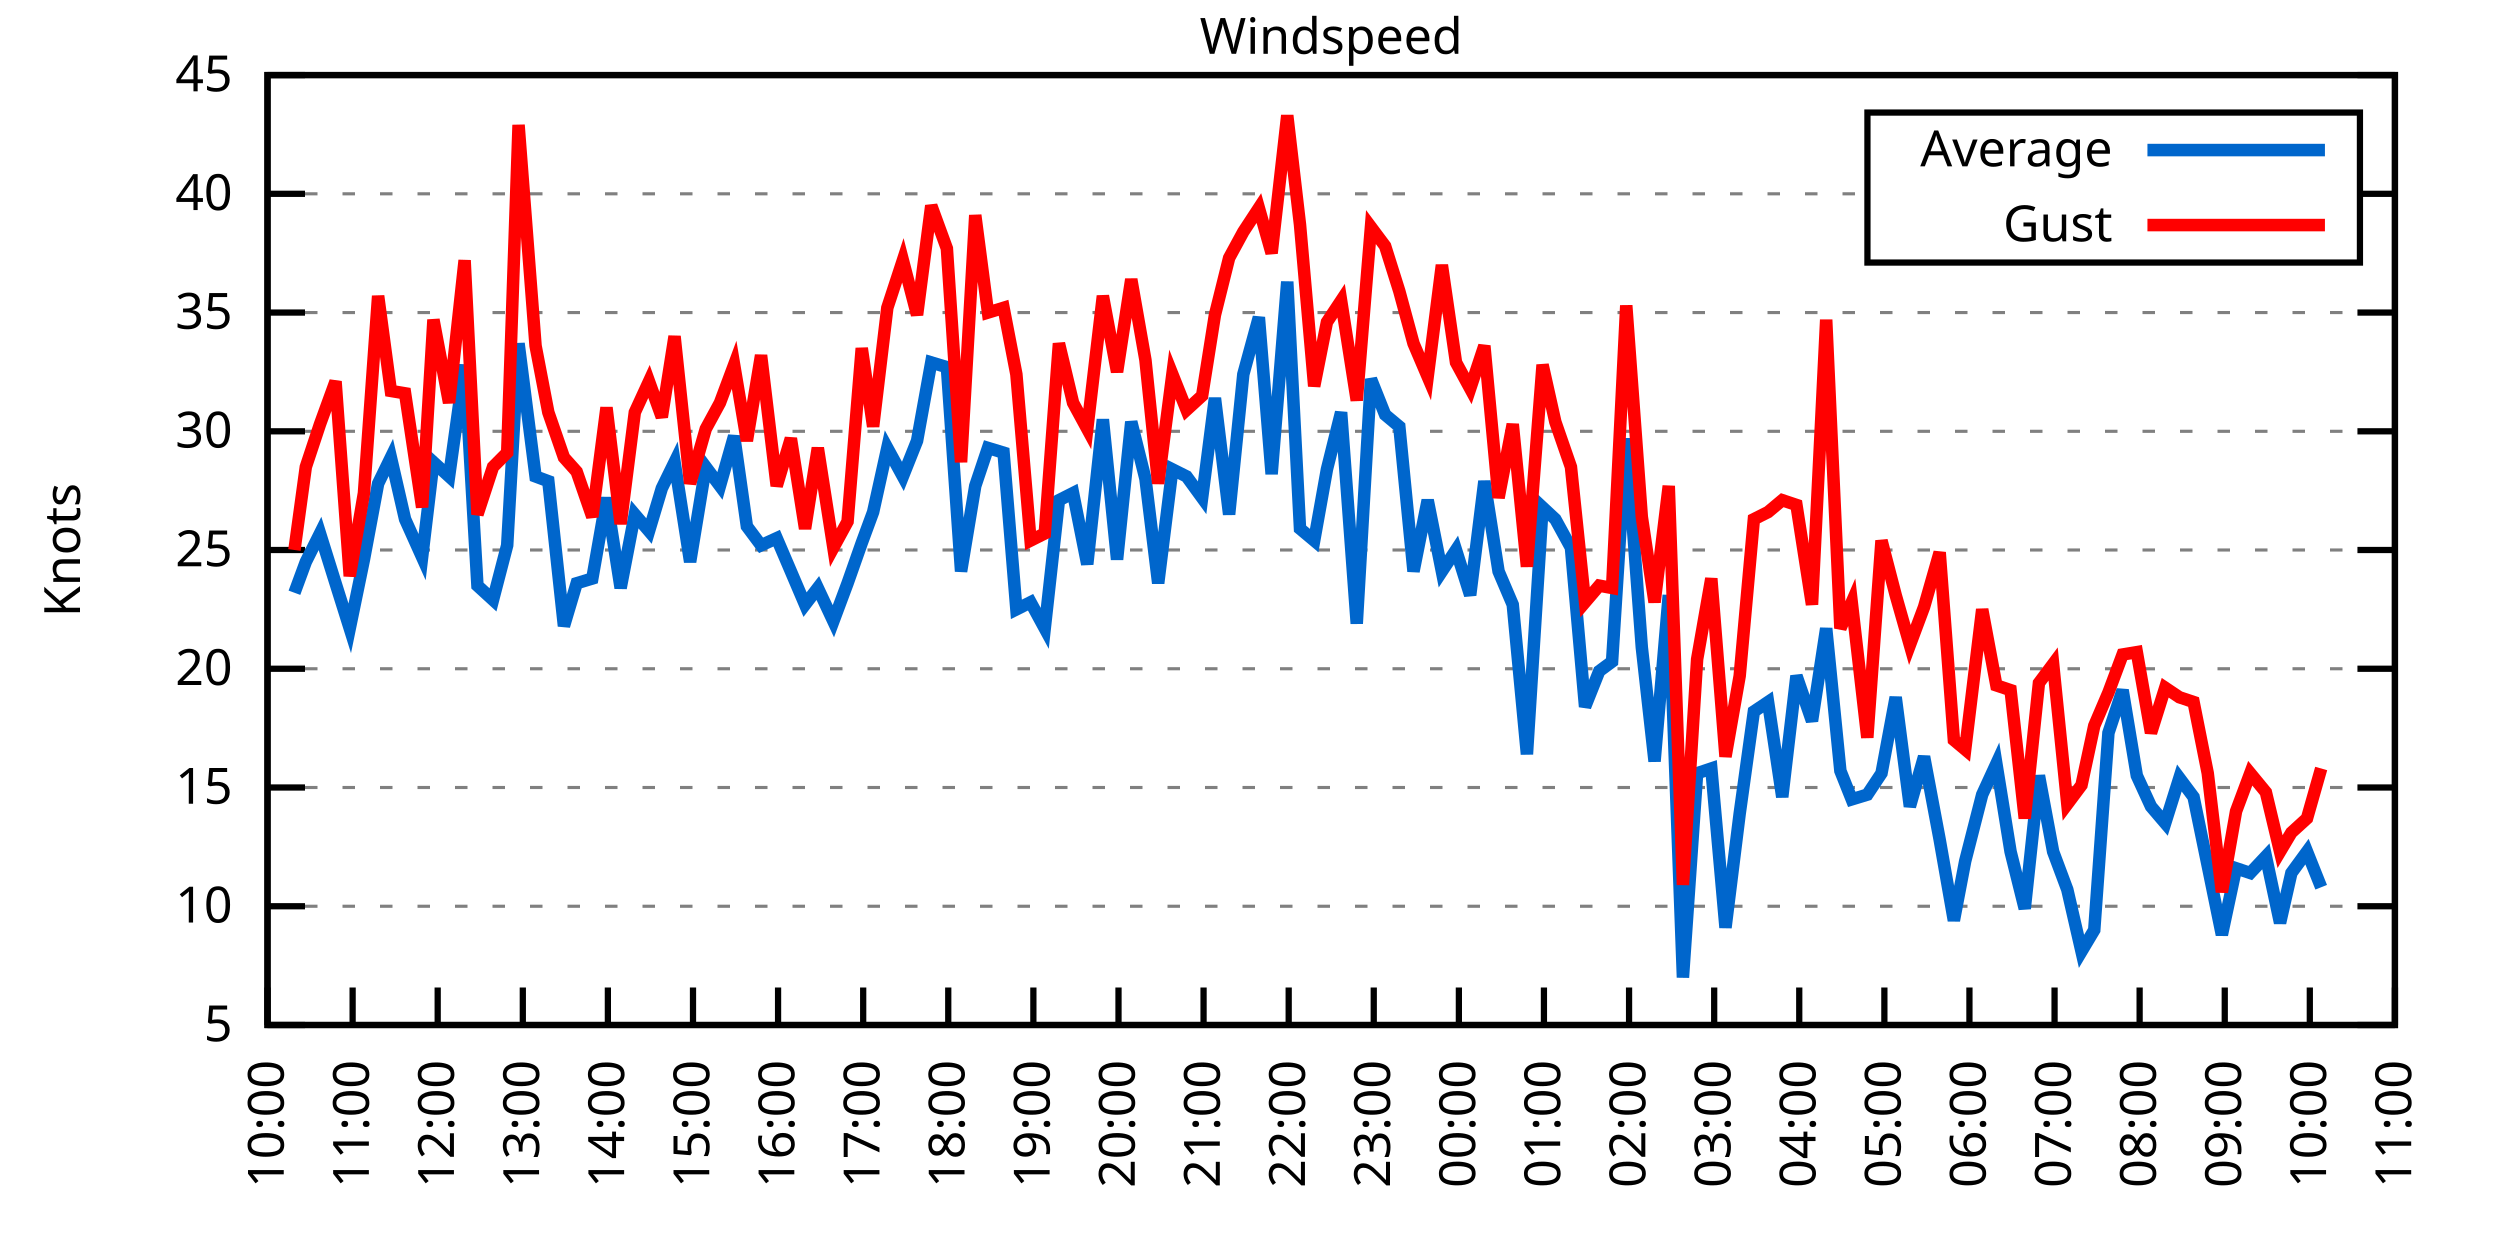
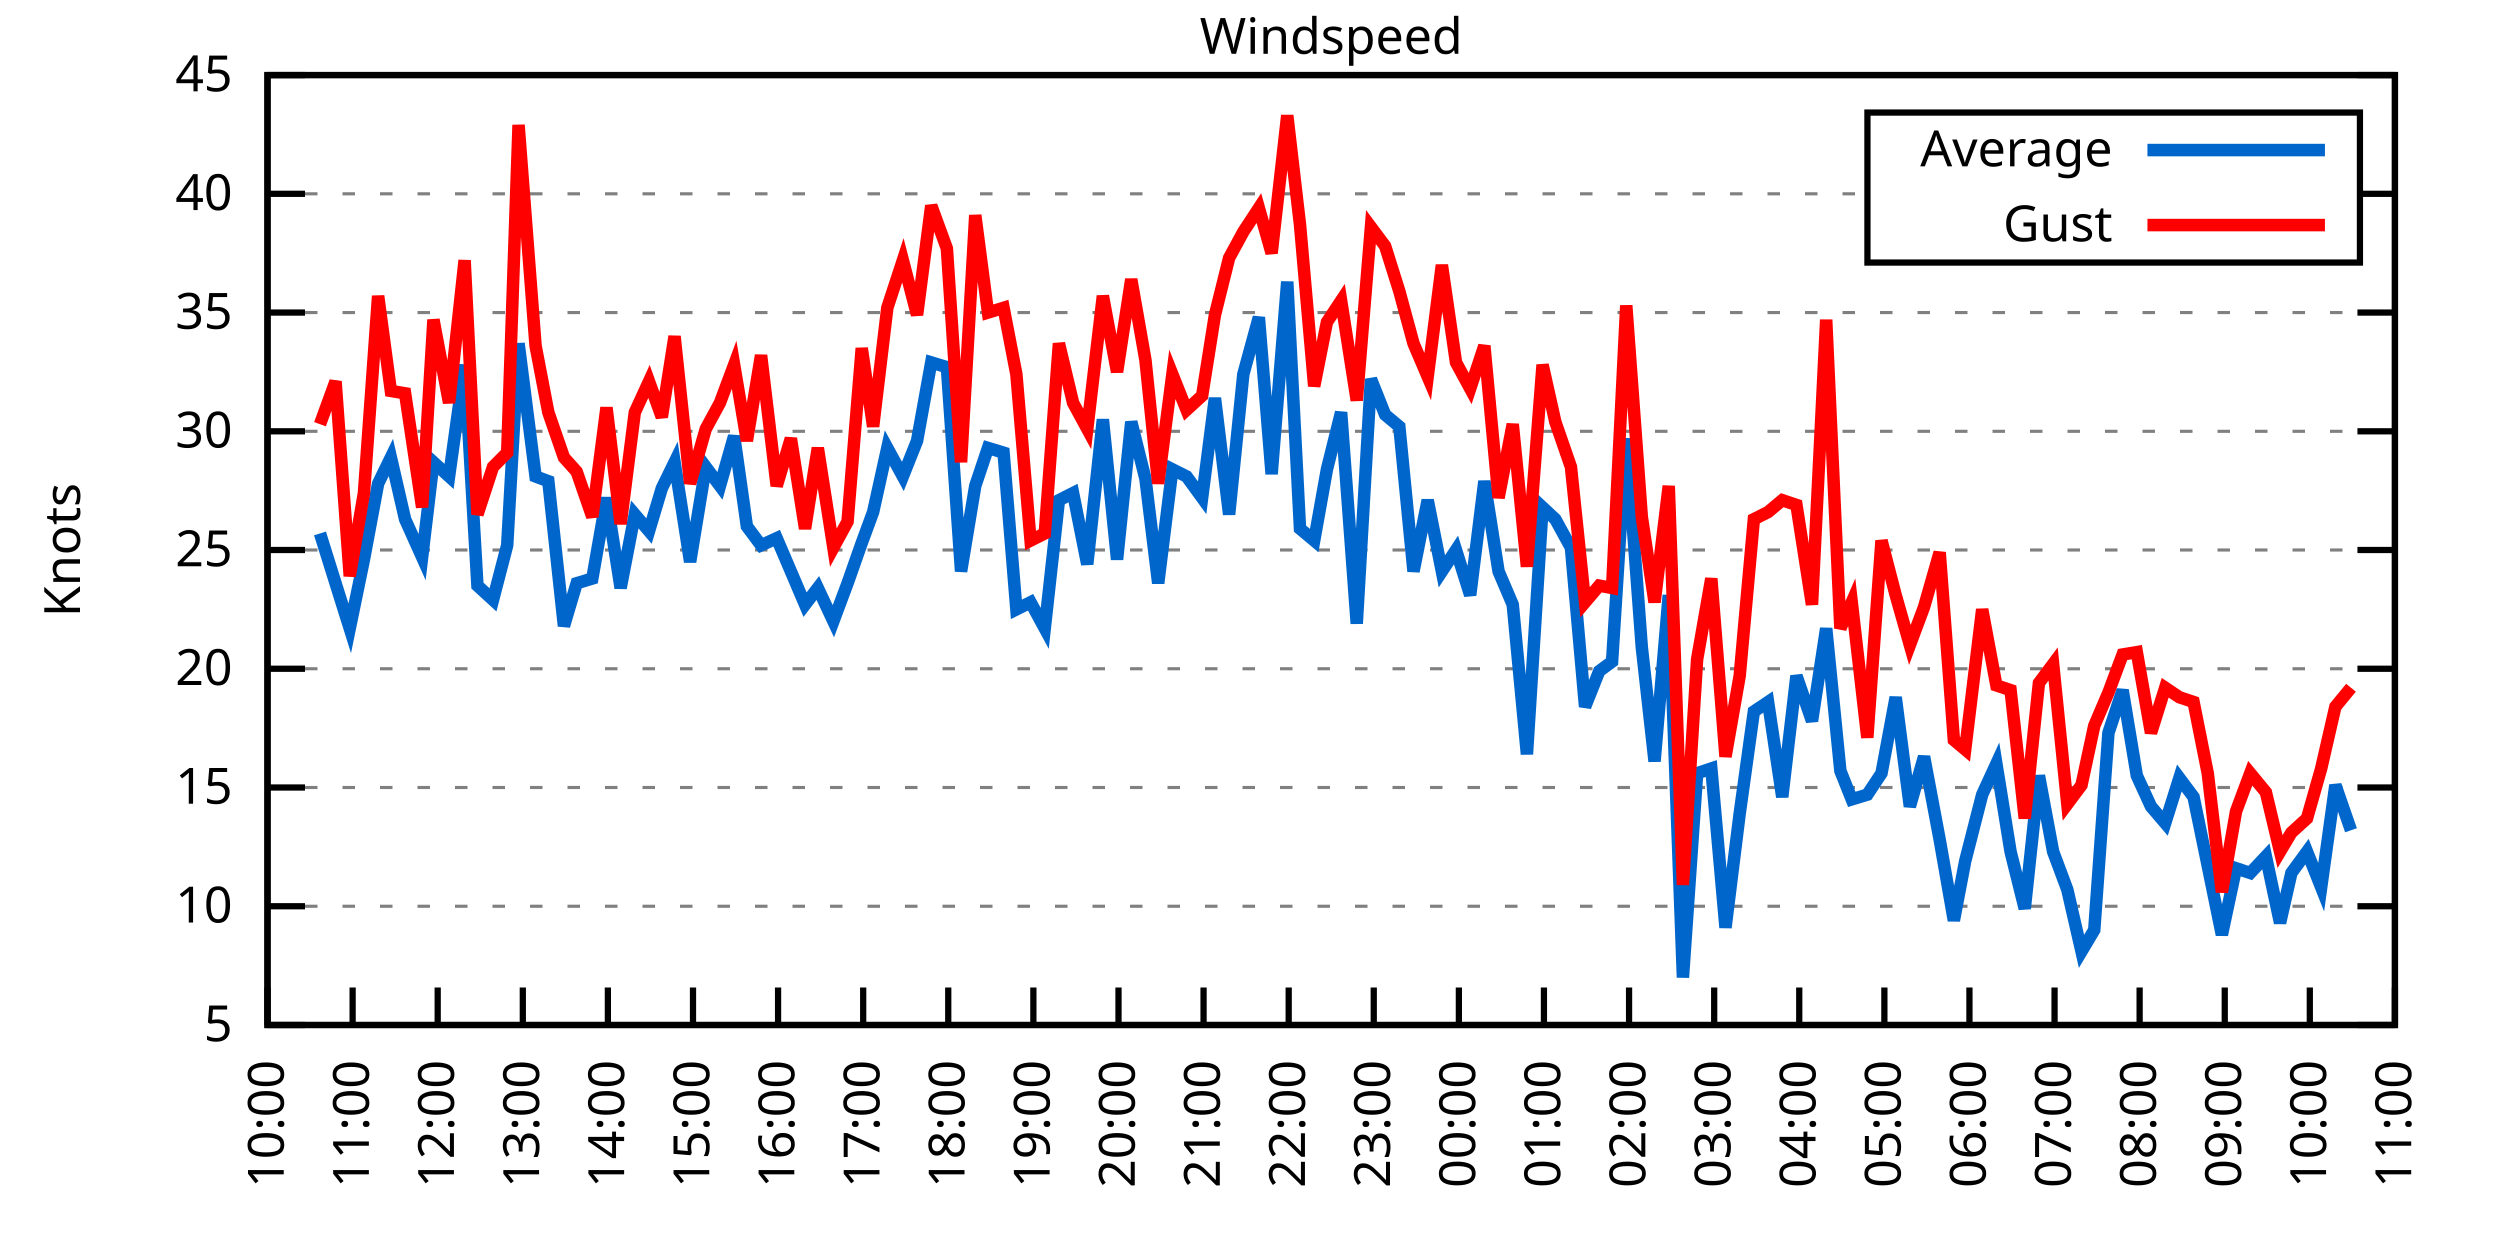
<svg xmlns="http://www.w3.org/2000/svg" xmlns:xlink="http://www.w3.org/1999/xlink" width="400" height="200" viewBox="0 0 400 200">
  <g id="gnuplot_canvas">
    <rect x="0" y="0" width="400" height="200" fill="none" />
    <defs>
      <circle id="gpDot" r="0.5" stroke-width="0.5" stroke="currentColor" />
      <path id="gpPt0" stroke-width="0.333" stroke="currentColor" d="M-1,0 h2 M0,-1 v2" />
      <path id="gpPt1" stroke-width="0.333" stroke="currentColor" d="M-1,-1 L1,1 M1,-1 L-1,1" />
      <path id="gpPt2" stroke-width="0.333" stroke="currentColor" d="M-1,0 L1,0 M0,-1 L0,1 M-1,-1 L1,1 M-1,1 L1,-1" />
      <rect id="gpPt3" stroke-width="0.333" stroke="currentColor" x="-1" y="-1" width="2" height="2" />
      <rect id="gpPt4" stroke-width="0.333" stroke="currentColor" fill="currentColor" x="-1" y="-1" width="2" height="2" />
      <circle id="gpPt5" stroke-width="0.333" stroke="currentColor" cx="0" cy="0" r="1" />
      <use xlink:href="#gpPt5" id="gpPt6" fill="currentColor" stroke="none" />
      <path id="gpPt7" stroke-width="0.333" stroke="currentColor" d="M0,-1.33 L-1.33,0.67 L1.33,0.67 z" />
      <use xlink:href="#gpPt7" id="gpPt8" fill="currentColor" stroke="none" />
      <use xlink:href="#gpPt7" id="gpPt9" stroke="currentColor" transform="rotate(180)" />
      <use xlink:href="#gpPt9" id="gpPt10" fill="currentColor" stroke="none" />
      <use xlink:href="#gpPt3" id="gpPt11" stroke="currentColor" transform="rotate(45)" />
      <use xlink:href="#gpPt11" id="gpPt12" fill="currentColor" stroke="none" />
      <path id="gpPt13" stroke-width="0.333" stroke="currentColor" d="M0,1.330 L1.265,0.411 L0.782,-1.067 L-0.782,-1.076 L-1.265,0.411 z" />
      <use xlink:href="#gpPt13" id="gpPt14" fill="currentColor" stroke="none" />
      <filter id="textbox" filterUnits="objectBoundingBox" x="0" y="0" height="1" width="1">
        <feFlood flood-color="white" flood-opacity="1" result="bgnd" />
        <feComposite in="SourceGraphic" in2="bgnd" operator="atop" />
      </filter>
      <filter id="greybox" filterUnits="objectBoundingBox" x="0" y="0" height="1" width="1">
        <feFlood flood-color="lightgrey" flood-opacity="1" result="grey" />
        <feComposite in="SourceGraphic" in2="grey" operator="atop" />
      </filter>
    </defs>
    <g fill="none" color="white" stroke="currentColor" stroke-width="1.00" stroke-linecap="butt" stroke-linejoin="miter">
</g>
    <g fill="none" color="black" stroke="currentColor" stroke-width="1.00" stroke-linecap="butt" stroke-linejoin="miter">
      <g stroke="none" shape-rendering="crispEdges">
        <polygon fill="rgb(255, 255, 255)" points="42.80,164.00 383.18,164.00 383.18,12.02 42.80,12.02 " />
      </g>
    </g>
    <g fill="none" color="black" stroke="currentColor" stroke-width="1.00" stroke-linecap="butt" stroke-linejoin="miter">
</g>
    <g fill="none" color="black" stroke="black" stroke-width="0.50" stroke-linecap="butt" stroke-linejoin="miter">
</g>
    <g fill="none" color="gray" stroke="currentColor" stroke-width="0.50" stroke-linecap="butt" stroke-linejoin="miter">
      <path stroke="gray" stroke-dasharray="2,4" class="gridline" d="M42.80,164.00 L383.19,164.00  " />
    </g>
    <g fill="none" color="gray" stroke="gray" stroke-width="1.00" stroke-linecap="butt" stroke-linejoin="miter">
</g>
    <g fill="none" color="black" stroke="currentColor" stroke-width="1.00" stroke-linecap="butt" stroke-linejoin="miter">
      <path stroke="black" d="M42.80,164.00 L48.80,164.00 M383.19,164.00 L377.19,164.00  " />
      <g transform="translate(37.20,166.60)" stroke="none" fill="black" font-family="Sans" font-size="8.00" text-anchor="end">
        <text>
          <tspan font-family="Sans"> 5</tspan>
        </text>
      </g>
    </g>
    <g fill="none" color="black" stroke="currentColor" stroke-width="1.00" stroke-linecap="butt" stroke-linejoin="miter">
</g>
    <g fill="none" color="black" stroke="black" stroke-width="0.50" stroke-linecap="butt" stroke-linejoin="miter">
</g>
    <g fill="none" color="gray" stroke="currentColor" stroke-width="0.50" stroke-linecap="butt" stroke-linejoin="miter">
      <path stroke="gray" stroke-dasharray="2,4" class="gridline" d="M42.80,145.00 L383.19,145.00  " />
    </g>
    <g fill="none" color="gray" stroke="gray" stroke-width="1.00" stroke-linecap="butt" stroke-linejoin="miter">
</g>
    <g fill="none" color="black" stroke="currentColor" stroke-width="1.00" stroke-linecap="butt" stroke-linejoin="miter">
      <path stroke="black" d="M42.80,145.00 L48.80,145.00 M383.19,145.00 L377.19,145.00  " />
      <g transform="translate(37.20,147.60)" stroke="none" fill="black" font-family="Sans" font-size="8.00" text-anchor="end">
        <text>
          <tspan font-family="Sans"> 10</tspan>
        </text>
      </g>
    </g>
    <g fill="none" color="black" stroke="currentColor" stroke-width="1.00" stroke-linecap="butt" stroke-linejoin="miter">
</g>
    <g fill="none" color="black" stroke="black" stroke-width="0.50" stroke-linecap="butt" stroke-linejoin="miter">
</g>
    <g fill="none" color="gray" stroke="currentColor" stroke-width="0.50" stroke-linecap="butt" stroke-linejoin="miter">
      <path stroke="gray" stroke-dasharray="2,4" class="gridline" d="M42.80,126.00 L383.19,126.00  " />
    </g>
    <g fill="none" color="gray" stroke="gray" stroke-width="1.00" stroke-linecap="butt" stroke-linejoin="miter">
</g>
    <g fill="none" color="black" stroke="currentColor" stroke-width="1.00" stroke-linecap="butt" stroke-linejoin="miter">
      <path stroke="black" d="M42.80,126.00 L48.80,126.00 M383.19,126.00 L377.19,126.00  " />
      <g transform="translate(37.20,128.60)" stroke="none" fill="black" font-family="Sans" font-size="8.00" text-anchor="end">
        <text>
          <tspan font-family="Sans"> 15</tspan>
        </text>
      </g>
    </g>
    <g fill="none" color="black" stroke="currentColor" stroke-width="1.00" stroke-linecap="butt" stroke-linejoin="miter">
</g>
    <g fill="none" color="black" stroke="black" stroke-width="0.50" stroke-linecap="butt" stroke-linejoin="miter">
</g>
    <g fill="none" color="gray" stroke="currentColor" stroke-width="0.50" stroke-linecap="butt" stroke-linejoin="miter">
      <path stroke="gray" stroke-dasharray="2,4" class="gridline" d="M42.80,107.00 L383.19,107.00  " />
    </g>
    <g fill="none" color="gray" stroke="gray" stroke-width="1.00" stroke-linecap="butt" stroke-linejoin="miter">
</g>
    <g fill="none" color="black" stroke="currentColor" stroke-width="1.00" stroke-linecap="butt" stroke-linejoin="miter">
      <path stroke="black" d="M42.80,107.00 L48.80,107.00 M383.19,107.00 L377.19,107.00  " />
      <g transform="translate(37.20,109.60)" stroke="none" fill="black" font-family="Sans" font-size="8.00" text-anchor="end">
        <text>
          <tspan font-family="Sans"> 20</tspan>
        </text>
      </g>
    </g>
    <g fill="none" color="black" stroke="currentColor" stroke-width="1.00" stroke-linecap="butt" stroke-linejoin="miter">
</g>
    <g fill="none" color="black" stroke="black" stroke-width="0.50" stroke-linecap="butt" stroke-linejoin="miter">
</g>
    <g fill="none" color="gray" stroke="currentColor" stroke-width="0.50" stroke-linecap="butt" stroke-linejoin="miter">
      <path stroke="gray" stroke-dasharray="2,4" class="gridline" d="M42.80,88.00 L383.19,88.00  " />
    </g>
    <g fill="none" color="gray" stroke="gray" stroke-width="1.00" stroke-linecap="butt" stroke-linejoin="miter">
</g>
    <g fill="none" color="black" stroke="currentColor" stroke-width="1.00" stroke-linecap="butt" stroke-linejoin="miter">
      <path stroke="black" d="M42.80,88.00 L48.80,88.00 M383.19,88.00 L377.19,88.00  " />
      <g transform="translate(37.20,90.60)" stroke="none" fill="black" font-family="Sans" font-size="8.00" text-anchor="end">
        <text>
          <tspan font-family="Sans"> 25</tspan>
        </text>
      </g>
    </g>
    <g fill="none" color="black" stroke="currentColor" stroke-width="1.00" stroke-linecap="butt" stroke-linejoin="miter">
</g>
    <g fill="none" color="black" stroke="black" stroke-width="0.50" stroke-linecap="butt" stroke-linejoin="miter">
</g>
    <g fill="none" color="gray" stroke="currentColor" stroke-width="0.50" stroke-linecap="butt" stroke-linejoin="miter">
      <path stroke="gray" stroke-dasharray="2,4" class="gridline" d="M42.80,69.01 L383.19,69.01  " />
    </g>
    <g fill="none" color="gray" stroke="gray" stroke-width="1.00" stroke-linecap="butt" stroke-linejoin="miter">
</g>
    <g fill="none" color="black" stroke="currentColor" stroke-width="1.00" stroke-linecap="butt" stroke-linejoin="miter">
      <path stroke="black" d="M42.80,69.01 L48.80,69.01 M383.19,69.01 L377.19,69.01  " />
      <g transform="translate(37.20,71.61)" stroke="none" fill="black" font-family="Sans" font-size="8.00" text-anchor="end">
        <text>
          <tspan font-family="Sans"> 30</tspan>
        </text>
      </g>
    </g>
    <g fill="none" color="black" stroke="currentColor" stroke-width="1.00" stroke-linecap="butt" stroke-linejoin="miter">
</g>
    <g fill="none" color="black" stroke="black" stroke-width="0.50" stroke-linecap="butt" stroke-linejoin="miter">
</g>
    <g fill="none" color="gray" stroke="currentColor" stroke-width="0.50" stroke-linecap="butt" stroke-linejoin="miter">
      <path stroke="gray" stroke-dasharray="2,4" class="gridline" d="M42.80,50.01 L383.19,50.01  " />
    </g>
    <g fill="none" color="gray" stroke="gray" stroke-width="1.00" stroke-linecap="butt" stroke-linejoin="miter">
</g>
    <g fill="none" color="black" stroke="currentColor" stroke-width="1.00" stroke-linecap="butt" stroke-linejoin="miter">
      <path stroke="black" d="M42.80,50.01 L48.80,50.01 M383.19,50.01 L377.19,50.01  " />
      <g transform="translate(37.20,52.61)" stroke="none" fill="black" font-family="Sans" font-size="8.00" text-anchor="end">
        <text>
          <tspan font-family="Sans"> 35</tspan>
        </text>
      </g>
    </g>
    <g fill="none" color="black" stroke="currentColor" stroke-width="1.00" stroke-linecap="butt" stroke-linejoin="miter">
</g>
    <g fill="none" color="black" stroke="black" stroke-width="0.50" stroke-linecap="butt" stroke-linejoin="miter">
</g>
    <g fill="none" color="gray" stroke="currentColor" stroke-width="0.50" stroke-linecap="butt" stroke-linejoin="miter">
      <path stroke="gray" stroke-dasharray="2,4" class="gridline" d="M42.80,31.01 L298.79,31.01 M377.59,31.01 L383.19,31.01  " />
    </g>
    <g fill="none" color="gray" stroke="gray" stroke-width="1.00" stroke-linecap="butt" stroke-linejoin="miter">
</g>
    <g fill="none" color="black" stroke="currentColor" stroke-width="1.00" stroke-linecap="butt" stroke-linejoin="miter">
      <path stroke="black" d="M42.80,31.01 L48.80,31.01 M383.19,31.01 L377.19,31.01  " />
      <g transform="translate(37.20,33.61)" stroke="none" fill="black" font-family="Sans" font-size="8.00" text-anchor="end">
        <text>
          <tspan font-family="Sans"> 40</tspan>
        </text>
      </g>
    </g>
    <g fill="none" color="black" stroke="currentColor" stroke-width="1.00" stroke-linecap="butt" stroke-linejoin="miter">
</g>
    <g fill="none" color="black" stroke="black" stroke-width="0.50" stroke-linecap="butt" stroke-linejoin="miter">
</g>
    <g fill="none" color="gray" stroke="currentColor" stroke-width="0.50" stroke-linecap="butt" stroke-linejoin="miter">
      <path stroke="gray" stroke-dasharray="2,4" class="gridline" d="M42.80,12.01 L383.19,12.01  " />
    </g>
    <g fill="none" color="gray" stroke="gray" stroke-width="1.00" stroke-linecap="butt" stroke-linejoin="miter">
</g>
    <g fill="none" color="black" stroke="currentColor" stroke-width="1.00" stroke-linecap="butt" stroke-linejoin="miter">
      <path stroke="black" d="M42.80,12.01 L48.80,12.01 M383.19,12.01 L377.19,12.01  " />
      <g transform="translate(37.20,14.61)" stroke="none" fill="black" font-family="Sans" font-size="8.00" text-anchor="end">
        <text>
          <tspan font-family="Sans"> 45</tspan>
        </text>
      </g>
    </g>
    <g fill="none" color="black" stroke="currentColor" stroke-width="1.00" stroke-linecap="butt" stroke-linejoin="miter">
      <path stroke="black" d="M42.80,164.00 L42.80,158.00  " />
      <g transform="translate(45.40,169.60) rotate(270.00)" stroke="none" fill="black" font-family="Sans" font-size="8.00" text-anchor="end">
        <text>
          <tspan font-family="Sans">10:00</tspan>
        </text>
      </g>
    </g>
    <g fill="none" color="black" stroke="currentColor" stroke-width="1.00" stroke-linecap="butt" stroke-linejoin="miter">
      <path stroke="black" d="M56.42,164.00 L56.42,158.00  " />
      <g transform="translate(59.02,169.60) rotate(270.00)" stroke="none" fill="black" font-family="Sans" font-size="8.00" text-anchor="end">
        <text>
          <tspan font-family="Sans">11:00</tspan>
        </text>
      </g>
    </g>
    <g fill="none" color="black" stroke="currentColor" stroke-width="1.00" stroke-linecap="butt" stroke-linejoin="miter">
      <path stroke="black" d="M70.03,164.00 L70.03,158.00  " />
      <g transform="translate(72.63,169.60) rotate(270.00)" stroke="none" fill="black" font-family="Sans" font-size="8.00" text-anchor="end">
        <text>
          <tspan font-family="Sans">12:00</tspan>
        </text>
      </g>
    </g>
    <g fill="none" color="black" stroke="currentColor" stroke-width="1.00" stroke-linecap="butt" stroke-linejoin="miter">
      <path stroke="black" d="M83.65,164.00 L83.65,158.00  " />
      <g transform="translate(86.25,169.60) rotate(270.00)" stroke="none" fill="black" font-family="Sans" font-size="8.00" text-anchor="end">
        <text>
          <tspan font-family="Sans">13:00</tspan>
        </text>
      </g>
    </g>
    <g fill="none" color="black" stroke="currentColor" stroke-width="1.00" stroke-linecap="butt" stroke-linejoin="miter">
      <path stroke="black" d="M97.26,164.00 L97.26,158.00  " />
      <g transform="translate(99.86,169.60) rotate(270.00)" stroke="none" fill="black" font-family="Sans" font-size="8.00" text-anchor="end">
        <text>
          <tspan font-family="Sans">14:00</tspan>
        </text>
      </g>
    </g>
    <g fill="none" color="black" stroke="currentColor" stroke-width="1.00" stroke-linecap="butt" stroke-linejoin="miter">
      <path stroke="black" d="M110.88,164.00 L110.88,158.00  " />
      <g transform="translate(113.48,169.60) rotate(270.00)" stroke="none" fill="black" font-family="Sans" font-size="8.00" text-anchor="end">
        <text>
          <tspan font-family="Sans">15:00</tspan>
        </text>
      </g>
    </g>
    <g fill="none" color="black" stroke="currentColor" stroke-width="1.00" stroke-linecap="butt" stroke-linejoin="miter">
      <path stroke="black" d="M124.49,164.00 L124.49,158.00  " />
      <g transform="translate(127.09,169.60) rotate(270.00)" stroke="none" fill="black" font-family="Sans" font-size="8.00" text-anchor="end">
        <text>
          <tspan font-family="Sans">16:00</tspan>
        </text>
      </g>
    </g>
    <g fill="none" color="black" stroke="currentColor" stroke-width="1.00" stroke-linecap="butt" stroke-linejoin="miter">
      <path stroke="black" d="M138.11,164.00 L138.11,158.00  " />
      <g transform="translate(140.71,169.60) rotate(270.00)" stroke="none" fill="black" font-family="Sans" font-size="8.00" text-anchor="end">
        <text>
          <tspan font-family="Sans">17:00</tspan>
        </text>
      </g>
    </g>
    <g fill="none" color="black" stroke="currentColor" stroke-width="1.00" stroke-linecap="butt" stroke-linejoin="miter">
      <path stroke="black" d="M151.72,164.00 L151.72,158.00  " />
      <g transform="translate(154.32,169.60) rotate(270.00)" stroke="none" fill="black" font-family="Sans" font-size="8.00" text-anchor="end">
        <text>
          <tspan font-family="Sans">18:00</tspan>
        </text>
      </g>
    </g>
    <g fill="none" color="black" stroke="currentColor" stroke-width="1.00" stroke-linecap="butt" stroke-linejoin="miter">
      <path stroke="black" d="M165.34,164.00 L165.34,158.00  " />
      <g transform="translate(167.94,169.60) rotate(270.00)" stroke="none" fill="black" font-family="Sans" font-size="8.00" text-anchor="end">
        <text>
          <tspan font-family="Sans">19:00</tspan>
        </text>
      </g>
    </g>
    <g fill="none" color="black" stroke="currentColor" stroke-width="1.00" stroke-linecap="butt" stroke-linejoin="miter">
      <path stroke="black" d="M178.96,164.00 L178.96,158.00  " />
      <g transform="translate(181.56,169.60) rotate(270.00)" stroke="none" fill="black" font-family="Sans" font-size="8.00" text-anchor="end">
        <text>
          <tspan font-family="Sans">20:00</tspan>
        </text>
      </g>
    </g>
    <g fill="none" color="black" stroke="currentColor" stroke-width="1.00" stroke-linecap="butt" stroke-linejoin="miter">
      <path stroke="black" d="M192.57,164.00 L192.57,158.00  " />
      <g transform="translate(195.17,169.60) rotate(270.00)" stroke="none" fill="black" font-family="Sans" font-size="8.00" text-anchor="end">
        <text>
          <tspan font-family="Sans">21:00</tspan>
        </text>
      </g>
    </g>
    <g fill="none" color="black" stroke="currentColor" stroke-width="1.00" stroke-linecap="butt" stroke-linejoin="miter">
      <path stroke="black" d="M206.19,164.00 L206.19,158.00  " />
      <g transform="translate(208.79,169.60) rotate(270.00)" stroke="none" fill="black" font-family="Sans" font-size="8.00" text-anchor="end">
        <text>
          <tspan font-family="Sans">22:00</tspan>
        </text>
      </g>
    </g>
    <g fill="none" color="black" stroke="currentColor" stroke-width="1.00" stroke-linecap="butt" stroke-linejoin="miter">
      <path stroke="black" d="M219.80,164.00 L219.80,158.00  " />
      <g transform="translate(222.40,169.60) rotate(270.00)" stroke="none" fill="black" font-family="Sans" font-size="8.00" text-anchor="end">
        <text>
          <tspan font-family="Sans">23:00</tspan>
        </text>
      </g>
    </g>
    <g fill="none" color="black" stroke="currentColor" stroke-width="1.00" stroke-linecap="butt" stroke-linejoin="miter">
      <path stroke="black" d="M233.42,164.00 L233.42,158.00  " />
      <g transform="translate(236.02,169.60) rotate(270.00)" stroke="none" fill="black" font-family="Sans" font-size="8.00" text-anchor="end">
        <text>
          <tspan font-family="Sans">00:00</tspan>
        </text>
      </g>
    </g>
    <g fill="none" color="black" stroke="currentColor" stroke-width="1.00" stroke-linecap="butt" stroke-linejoin="miter">
      <path stroke="black" d="M247.03,164.00 L247.03,158.00  " />
      <g transform="translate(249.63,169.60) rotate(270.00)" stroke="none" fill="black" font-family="Sans" font-size="8.00" text-anchor="end">
        <text>
          <tspan font-family="Sans">01:00</tspan>
        </text>
      </g>
    </g>
    <g fill="none" color="black" stroke="currentColor" stroke-width="1.00" stroke-linecap="butt" stroke-linejoin="miter">
      <path stroke="black" d="M260.65,164.00 L260.65,158.00  " />
      <g transform="translate(263.25,169.60) rotate(270.00)" stroke="none" fill="black" font-family="Sans" font-size="8.00" text-anchor="end">
        <text>
          <tspan font-family="Sans">02:00</tspan>
        </text>
      </g>
    </g>
    <g fill="none" color="black" stroke="currentColor" stroke-width="1.00" stroke-linecap="butt" stroke-linejoin="miter">
      <path stroke="black" d="M274.27,164.00 L274.27,158.00  " />
      <g transform="translate(276.87,169.60) rotate(270.00)" stroke="none" fill="black" font-family="Sans" font-size="8.00" text-anchor="end">
        <text>
          <tspan font-family="Sans">03:00</tspan>
        </text>
      </g>
    </g>
    <g fill="none" color="black" stroke="currentColor" stroke-width="1.00" stroke-linecap="butt" stroke-linejoin="miter">
      <path stroke="black" d="M287.88,164.00 L287.88,158.00  " />
      <g transform="translate(290.48,169.60) rotate(270.00)" stroke="none" fill="black" font-family="Sans" font-size="8.00" text-anchor="end">
        <text>
          <tspan font-family="Sans">04:00</tspan>
        </text>
      </g>
    </g>
    <g fill="none" color="black" stroke="currentColor" stroke-width="1.00" stroke-linecap="butt" stroke-linejoin="miter">
      <path stroke="black" d="M301.50,164.00 L301.50,158.00  " />
      <g transform="translate(304.10,169.60) rotate(270.00)" stroke="none" fill="black" font-family="Sans" font-size="8.00" text-anchor="end">
        <text>
          <tspan font-family="Sans">05:00</tspan>
        </text>
      </g>
    </g>
    <g fill="none" color="black" stroke="currentColor" stroke-width="1.00" stroke-linecap="butt" stroke-linejoin="miter">
      <path stroke="black" d="M315.11,164.00 L315.11,158.00  " />
      <g transform="translate(317.71,169.60) rotate(270.00)" stroke="none" fill="black" font-family="Sans" font-size="8.00" text-anchor="end">
        <text>
          <tspan font-family="Sans">06:00</tspan>
        </text>
      </g>
    </g>
    <g fill="none" color="black" stroke="currentColor" stroke-width="1.00" stroke-linecap="butt" stroke-linejoin="miter">
      <path stroke="black" d="M328.73,164.00 L328.73,158.00  " />
      <g transform="translate(331.33,169.60) rotate(270.00)" stroke="none" fill="black" font-family="Sans" font-size="8.00" text-anchor="end">
        <text>
          <tspan font-family="Sans">07:00</tspan>
        </text>
      </g>
    </g>
    <g fill="none" color="black" stroke="currentColor" stroke-width="1.00" stroke-linecap="butt" stroke-linejoin="miter">
      <path stroke="black" d="M342.34,164.00 L342.34,158.00  " />
      <g transform="translate(344.94,169.60) rotate(270.00)" stroke="none" fill="black" font-family="Sans" font-size="8.00" text-anchor="end">
        <text>
          <tspan font-family="Sans">08:00</tspan>
        </text>
      </g>
    </g>
    <g fill="none" color="black" stroke="currentColor" stroke-width="1.00" stroke-linecap="butt" stroke-linejoin="miter">
      <path stroke="black" d="M355.96,164.00 L355.96,158.00  " />
      <g transform="translate(358.56,169.60) rotate(270.00)" stroke="none" fill="black" font-family="Sans" font-size="8.00" text-anchor="end">
        <text>
          <tspan font-family="Sans">09:00</tspan>
        </text>
      </g>
    </g>
    <g fill="none" color="black" stroke="currentColor" stroke-width="1.00" stroke-linecap="butt" stroke-linejoin="miter">
      <path stroke="black" d="M369.57,164.00 L369.57,158.00  " />
      <g transform="translate(372.17,169.60) rotate(270.00)" stroke="none" fill="black" font-family="Sans" font-size="8.00" text-anchor="end">
        <text>
          <tspan font-family="Sans">10:00</tspan>
        </text>
      </g>
    </g>
    <g fill="none" color="black" stroke="currentColor" stroke-width="1.00" stroke-linecap="butt" stroke-linejoin="miter">
      <path stroke="black" d="M383.19,164.00 L383.19,158.00  " />
      <g transform="translate(385.79,169.60) rotate(270.00)" stroke="none" fill="black" font-family="Sans" font-size="8.00" text-anchor="end">
        <text>
          <tspan font-family="Sans">11:00</tspan>
        </text>
      </g>
    </g>
    <g fill="none" color="black" stroke="currentColor" stroke-width="1.00" stroke-linecap="butt" stroke-linejoin="miter">
</g>
    <g fill="none" color="black" stroke="currentColor" stroke-width="1.00" stroke-linecap="butt" stroke-linejoin="miter">
      <path stroke="black" d="M42.80,12.01 L42.80,164.00 L383.19,164.00 L383.19,12.01 L42.80,12.01 Z  " />
    </g>
    <g fill="none" color="black" stroke="currentColor" stroke-width="1.00" stroke-linecap="butt" stroke-linejoin="miter">
</g>
    <g fill="none" color="black" stroke="currentColor" stroke-width="1.00" stroke-linecap="butt" stroke-linejoin="miter">
      <path stroke="black" d="M298.79,42.01 L298.79,18.01 L377.59,18.01 L377.59,42.01 L298.79,42.01 Z  " />
    </g>
    <g id="Windspeed_plot_1">
      <g fill="none" color="white" stroke="black" stroke-width="2.00" stroke-linecap="butt" stroke-linejoin="miter">
</g>
      <g fill="none" color="black" stroke="currentColor" stroke-width="2.00" stroke-linecap="butt" stroke-linejoin="miter">
        <g transform="translate(337.99,26.61)" stroke="none" fill="black" font-family="Sans" font-size="8.00" text-anchor="end">
          <text>
            <tspan font-family="Sans">Average</tspan>
          </text>
        </g>
      </g>
      <g fill="none" color="black" stroke="currentColor" stroke-width="2.00" stroke-linecap="butt" stroke-linejoin="miter">
-         <path stroke="rgb(  0, 102, 204)" d="M343.59,24.01 L371.99,24.01 M47.11,94.84 L48.93,89.90 L51.20,85.35 L53.69,93.32 L55.96,100.54 L58.23,89.52   L60.50,77.37 L62.54,73.19 L64.81,83.07 L67.54,89.14 L69.35,73.95 L71.85,76.23 L74.34,58.37 L76.39,93.70   L78.88,95.98 L81.15,87.25 L82.97,54.95 L85.69,76.23 L87.73,76.99 L90.23,100.16 L92.27,93.32 L94.77,92.56   L97.04,79.65 L99.30,94.08 L101.57,82.31 L103.84,84.97 L105.89,78.13 L107.93,73.95 L110.42,89.90 L112.92,74.71   L115.19,77.75 L117.46,69.77 L119.50,84.21 L121.77,87.25 L124.27,86.11 L126.54,91.42 L128.81,96.74 L130.85,94.08   L133.34,99.40 L135.61,93.32 L137.88,86.87 L139.70,81.93 L141.97,71.67 L144.46,76.23 L146.73,70.53 L149.00,57.99   L151.50,58.75 L153.77,91.42 L156.04,77.75 L158.08,71.67 L160.57,72.43 L162.62,97.50 L164.89,96.36 L167.16,100.54   L169.43,80.03 L171.69,78.89 L173.96,90.28 L176.46,67.11 L178.73,89.52 L181.00,67.49 L183.27,76.61 L185.31,93.32   L187.58,75.09 L189.85,76.23 L192.34,79.65 L194.39,63.69 L196.66,82.31 L198.93,59.89 L201.42,50.77 L203.46,75.85   L205.96,45.07 L208.00,84.59 L210.27,86.49 L212.31,75.09 L214.58,65.97 L217.08,99.78 L219.35,60.65 L221.62,66.35   L223.89,68.25 L226.16,91.42 L228.43,80.03 L230.70,91.42 L232.96,88.00 L235.23,95.22 L237.50,76.99 L239.77,91.42   L242.04,96.74 L244.31,120.68 L246.81,81.17 L248.85,83.07 L251.35,87.63 L253.61,113.08 L255.88,107.38 L257.93,105.86   L260.20,70.15 L262.69,103.58 L264.73,121.82 L267.00,95.22 L269.27,156.40 L271.54,123.72 L273.81,122.96 L276.08,148.42   L278.35,130.18 L280.62,113.84 L282.89,112.32 L285.16,127.52 L287.43,108.14 L289.92,115.36 L292.19,100.54 L294.46,123.34   L296.28,127.90 L298.77,127.14 L301.04,123.72 L303.31,111.56 L305.58,129.04 L307.85,121.06 L310.35,134.36 L312.62,147.28   L314.43,137.78 L317.15,127.14 L319.42,122.20 L321.69,136.26 L323.96,145.38 L326.23,124.10 L328.50,136.26 L330.77,142.34   L333.04,152.22 L335.08,148.80 L337.35,117.26 L339.62,110.42 L341.89,124.10 L344.16,129.04 L346.43,131.70 L348.70,124.48   L350.97,127.52 L353.24,138.54 L355.50,149.56 L357.77,138.92 L360.04,139.68 L362.54,137.02 L364.81,147.66 L366.62,139.68   L369.12,136.26 L371.39,141.96  " />
+         <path stroke="rgb(  0, 102, 204)" d="M343.59,24.01 L371.99,24.01 M51.20,85.35 L53.69,93.32 L55.96,100.54 L58.23,89.52 L60.50,77.37 L62.54,73.19   L64.81,83.07 L67.54,89.14 L69.35,73.95 L71.85,76.23 L74.34,58.37 L76.39,93.70 L78.88,95.98 L81.15,87.25   L82.97,54.95 L85.69,76.23 L87.73,76.99 L90.23,100.16 L92.27,93.32 L94.77,92.56 L97.04,79.65 L99.30,94.08   L101.57,82.31 L103.84,84.97 L105.89,78.13 L107.93,73.95 L110.42,89.90 L112.92,74.71 L115.19,77.75 L117.46,69.77   L119.50,84.21 L121.77,87.25 L124.27,86.11 L126.54,91.42 L128.81,96.74 L130.85,94.08 L133.34,99.40 L135.61,93.32   L137.88,86.87 L139.70,81.93 L141.97,71.67 L144.46,76.23 L146.73,70.53 L149.00,57.99 L151.50,58.75 L153.77,91.42   L156.04,77.75 L158.08,71.67 L160.57,72.43 L162.62,97.50 L164.89,96.36 L167.16,100.54 L169.43,80.03 L171.69,78.89   L173.96,90.28 L176.46,67.11 L178.73,89.52 L181.00,67.49 L183.27,76.61 L185.31,93.32 L187.58,75.09 L189.85,76.23   L192.34,79.65 L194.39,63.69 L196.66,82.31 L198.93,59.89 L201.42,50.77 L203.46,75.85 L205.96,45.07 L208.00,84.59   L210.27,86.49 L212.31,75.09 L214.58,65.97 L217.08,99.78 L219.35,60.65 L221.62,66.35 L223.89,68.25 L226.16,91.42   L228.43,80.03 L230.70,91.42 L232.96,88.00 L235.23,95.22 L237.50,76.99 L239.77,91.42 L242.04,96.74 L244.31,120.68   L246.81,81.17 L248.85,83.07 L251.35,87.63 L253.61,113.08 L255.88,107.38 L257.93,105.86 L260.20,70.15 L262.69,103.58   L264.73,121.82 L267.00,95.22 L269.27,156.40 L271.54,123.72 L273.81,122.96 L276.08,148.42 L278.35,130.18 L280.62,113.84   L282.89,112.32 L285.16,127.52 L287.43,108.14 L289.92,115.36 L292.19,100.54 L294.46,123.34 L296.28,127.90 L298.77,127.14   L301.04,123.72 L303.31,111.56 L305.58,129.04 L307.85,121.06 L310.35,134.36 L312.62,147.28 L314.43,137.78 L317.15,127.14   L319.42,122.20 L321.69,136.26 L323.96,145.38 L326.23,124.10 L328.50,136.26 L330.77,142.34 L333.04,152.22 L335.08,148.80   L337.35,117.26 L339.62,110.42 L341.89,124.10 L344.16,129.04 L346.43,131.70 L348.70,124.48 L350.97,127.52 L353.24,138.54   L355.50,149.56 L357.77,138.92 L360.04,139.68 L362.54,137.02 L364.81,147.66 L366.62,139.68 L369.12,136.26 L371.39,141.96   L373.66,125.62 L376.16,132.84  " />
      </g>
    </g>
    <g id="Windspeed_plot_2">
      <g fill="none" color="black" stroke="currentColor" stroke-width="2.00" stroke-linecap="butt" stroke-linejoin="miter">
        <g transform="translate(337.99,38.61)" stroke="none" fill="black" font-family="Sans" font-size="8.00" text-anchor="end">
          <text>
            <tspan font-family="Sans">Gust</tspan>
          </text>
        </g>
      </g>
      <g fill="none" color="black" stroke="currentColor" stroke-width="2.00" stroke-linecap="butt" stroke-linejoin="miter">
-         <path stroke="rgb(255,   0,   0)" d="M343.59,36.01 L371.99,36.01 M47.11,88.00 L48.93,74.71 L51.20,67.87 L53.69,61.03 L55.96,92.18 L58.23,78.89   L60.50,47.35 L62.54,62.55 L64.81,62.93 L67.54,81.17 L69.35,51.15 L71.85,64.45 L74.34,41.65 L76.39,82.31   L78.88,74.71 L81.15,72.43 L82.97,19.99 L85.69,55.33 L87.73,65.97 L90.23,73.19 L92.27,75.47 L94.77,82.69   L97.04,65.21 L99.30,83.83 L101.57,65.97 L103.84,61.03 L105.89,66.73 L107.93,53.81 L110.42,77.37 L112.92,68.63   L115.19,64.45 L117.46,58.37 L119.50,70.53 L121.77,56.85 L124.27,77.75 L126.54,70.15 L128.81,84.59 L130.85,71.67   L133.34,87.63 L135.61,83.45 L137.88,55.71 L139.70,68.25 L141.97,49.25 L144.46,41.65 L146.73,50.39 L149.00,32.91   L151.50,39.75 L153.77,73.95 L156.04,34.43 L158.08,50.01 L160.57,49.25 L162.62,59.89 L164.89,86.49 L167.16,85.35   L169.43,54.95 L171.69,64.45 L173.96,68.63 L176.46,47.35 L178.73,59.51 L181.00,44.69 L183.27,57.61 L185.31,77.37   L187.58,59.89 L189.85,65.59 L192.34,63.31 L194.39,50.39 L196.66,41.27 L198.93,37.09 L201.42,33.29 L203.46,40.51   L205.96,18.47 L208.00,35.95 L210.27,61.79 L212.31,51.53 L214.58,48.11 L217.08,64.07 L219.35,36.33 L221.62,39.37   L223.89,46.59 L226.16,54.95 L228.43,60.27 L230.70,42.41 L232.96,57.99 L235.23,62.17 L237.50,55.33 L239.77,79.65   L242.04,67.87 L244.31,90.66 L246.81,58.37 L248.85,67.49 L251.35,74.71 L253.61,96.36 L255.88,93.70 L257.93,94.08   L260.20,48.87 L262.69,82.69 L264.73,96.36 L267.00,77.75 L269.27,141.58 L271.54,105.48 L273.81,92.56 L276.08,121.06   L278.35,108.14 L280.62,83.07 L282.89,81.93 L285.16,80.03 L287.43,80.79 L289.92,96.74 L292.19,51.15 L294.46,100.54   L296.28,96.36 L298.77,118.02 L301.04,86.49 L303.31,95.22 L305.58,103.20 L307.85,97.12 L310.35,88.38 L312.62,118.40   L314.43,119.92 L317.15,97.50 L319.42,109.66 L321.69,110.42 L323.96,130.94 L326.23,109.28 L328.50,106.24 L330.77,128.66   L333.04,125.62 L335.08,116.12 L337.35,110.80 L339.62,104.72 L341.89,104.34 L344.16,117.26 L346.43,110.04 L348.70,111.56   L350.97,112.32 L353.24,123.72 L355.50,142.72 L357.77,129.80 L360.04,123.72 L362.54,126.76 L364.81,136.26 L366.62,133.22   L369.12,130.94 L371.39,122.96  " />
+         <path stroke="rgb(255,   0,   0)" d="M343.59,36.01 L371.99,36.01 M51.20,67.87 L53.69,61.03 L55.96,92.18 L58.23,78.89 L60.50,47.35 L62.54,62.55   L64.81,62.93 L67.54,81.17 L69.35,51.15 L71.85,64.45 L74.34,41.65 L76.39,82.31 L78.88,74.71 L81.15,72.43   L82.97,19.99 L85.69,55.33 L87.73,65.97 L90.23,73.19 L92.27,75.47 L94.77,82.69 L97.04,65.21 L99.30,83.83   L101.57,65.97 L103.84,61.03 L105.89,66.73 L107.93,53.81 L110.42,77.37 L112.92,68.63 L115.19,64.45 L117.46,58.37   L119.50,70.53 L121.77,56.85 L124.27,77.75 L126.54,70.15 L128.81,84.59 L130.85,71.67 L133.34,87.63 L135.61,83.45   L137.88,55.71 L139.70,68.25 L141.97,49.25 L144.46,41.65 L146.73,50.39 L149.00,32.91 L151.50,39.75 L153.77,73.95   L156.04,34.43 L158.08,50.01 L160.57,49.25 L162.62,59.89 L164.89,86.49 L167.16,85.35 L169.43,54.95 L171.69,64.45   L173.96,68.63 L176.46,47.35 L178.73,59.51 L181.00,44.69 L183.27,57.61 L185.31,77.37 L187.58,59.89 L189.85,65.59   L192.34,63.31 L194.39,50.39 L196.66,41.27 L198.93,37.09 L201.42,33.29 L203.46,40.51 L205.96,18.47 L208.00,35.95   L210.27,61.79 L212.31,51.53 L214.58,48.11 L217.08,64.07 L219.35,36.33 L221.62,39.37 L223.89,46.59 L226.16,54.95   L228.43,60.27 L230.70,42.41 L232.96,57.99 L235.23,62.17 L237.50,55.33 L239.77,79.65 L242.04,67.87 L244.31,90.66   L246.81,58.37 L248.85,67.49 L251.35,74.71 L253.61,96.36 L255.88,93.70 L257.93,94.08 L260.20,48.87 L262.69,82.69   L264.73,96.36 L267.00,77.75 L269.27,141.58 L271.54,105.48 L273.81,92.56 L276.08,121.06 L278.35,108.14 L280.62,83.07   L282.89,81.93 L285.16,80.03 L287.43,80.79 L289.92,96.74 L292.19,51.15 L294.46,100.54 L296.28,96.36 L298.77,118.02   L301.04,86.49 L303.31,95.22 L305.58,103.20 L307.85,97.12 L310.35,88.38 L312.62,118.40 L314.43,119.92 L317.15,97.50   L319.42,109.66 L321.69,110.42 L323.96,130.94 L326.23,109.28 L328.50,106.24 L330.77,128.66 L333.04,125.62 L335.08,116.12   L337.35,110.80 L339.62,104.72 L341.89,104.34 L344.16,117.26 L346.43,110.04 L348.70,111.56 L350.97,112.32 L353.24,123.72   L355.50,142.72 L357.77,129.80 L360.04,123.72 L362.54,126.76 L364.81,136.26 L366.62,133.22 L369.12,130.94 L371.39,122.96   L373.66,113.08 L376.16,110.04  " />
      </g>
    </g>
    <g fill="none" color="black" stroke="currentColor" stroke-width="2.00" stroke-linecap="butt" stroke-linejoin="miter">
</g>
    <g fill="none" color="black" stroke="black" stroke-width="1.00" stroke-linecap="butt" stroke-linejoin="miter">
</g>
    <g fill="none" color="black" stroke="currentColor" stroke-width="1.00" stroke-linecap="butt" stroke-linejoin="miter">
      <path stroke="black" d="M42.80,12.01 L42.80,164.00 L383.19,164.00 L383.19,12.01 L42.80,12.01 Z  " />
      <g transform="translate(12.80,88.01) rotate(270.00)" stroke="none" fill="black" font-family="Sans" font-size="8.00" text-anchor="middle">
        <text>
          <tspan font-family="Sans">Knots</tspan>
        </text>
      </g>
    </g>
    <g fill="none" color="black" stroke="currentColor" stroke-width="1.00" stroke-linecap="butt" stroke-linejoin="miter">
</g>
    <g fill="none" color="black" stroke="currentColor" stroke-width="1.00" stroke-linecap="butt" stroke-linejoin="miter">
      <g transform="translate(212.99,8.61)" stroke="none" fill="black" font-family="Sans" font-size="8.00" text-anchor="middle">
        <text>
          <tspan font-family="Sans">Windspeed</tspan>
        </text>
      </g>
    </g>
    <g fill="none" color="black" stroke="currentColor" stroke-width="1.00" stroke-linecap="butt" stroke-linejoin="miter">
</g>
  </g>
</svg>
